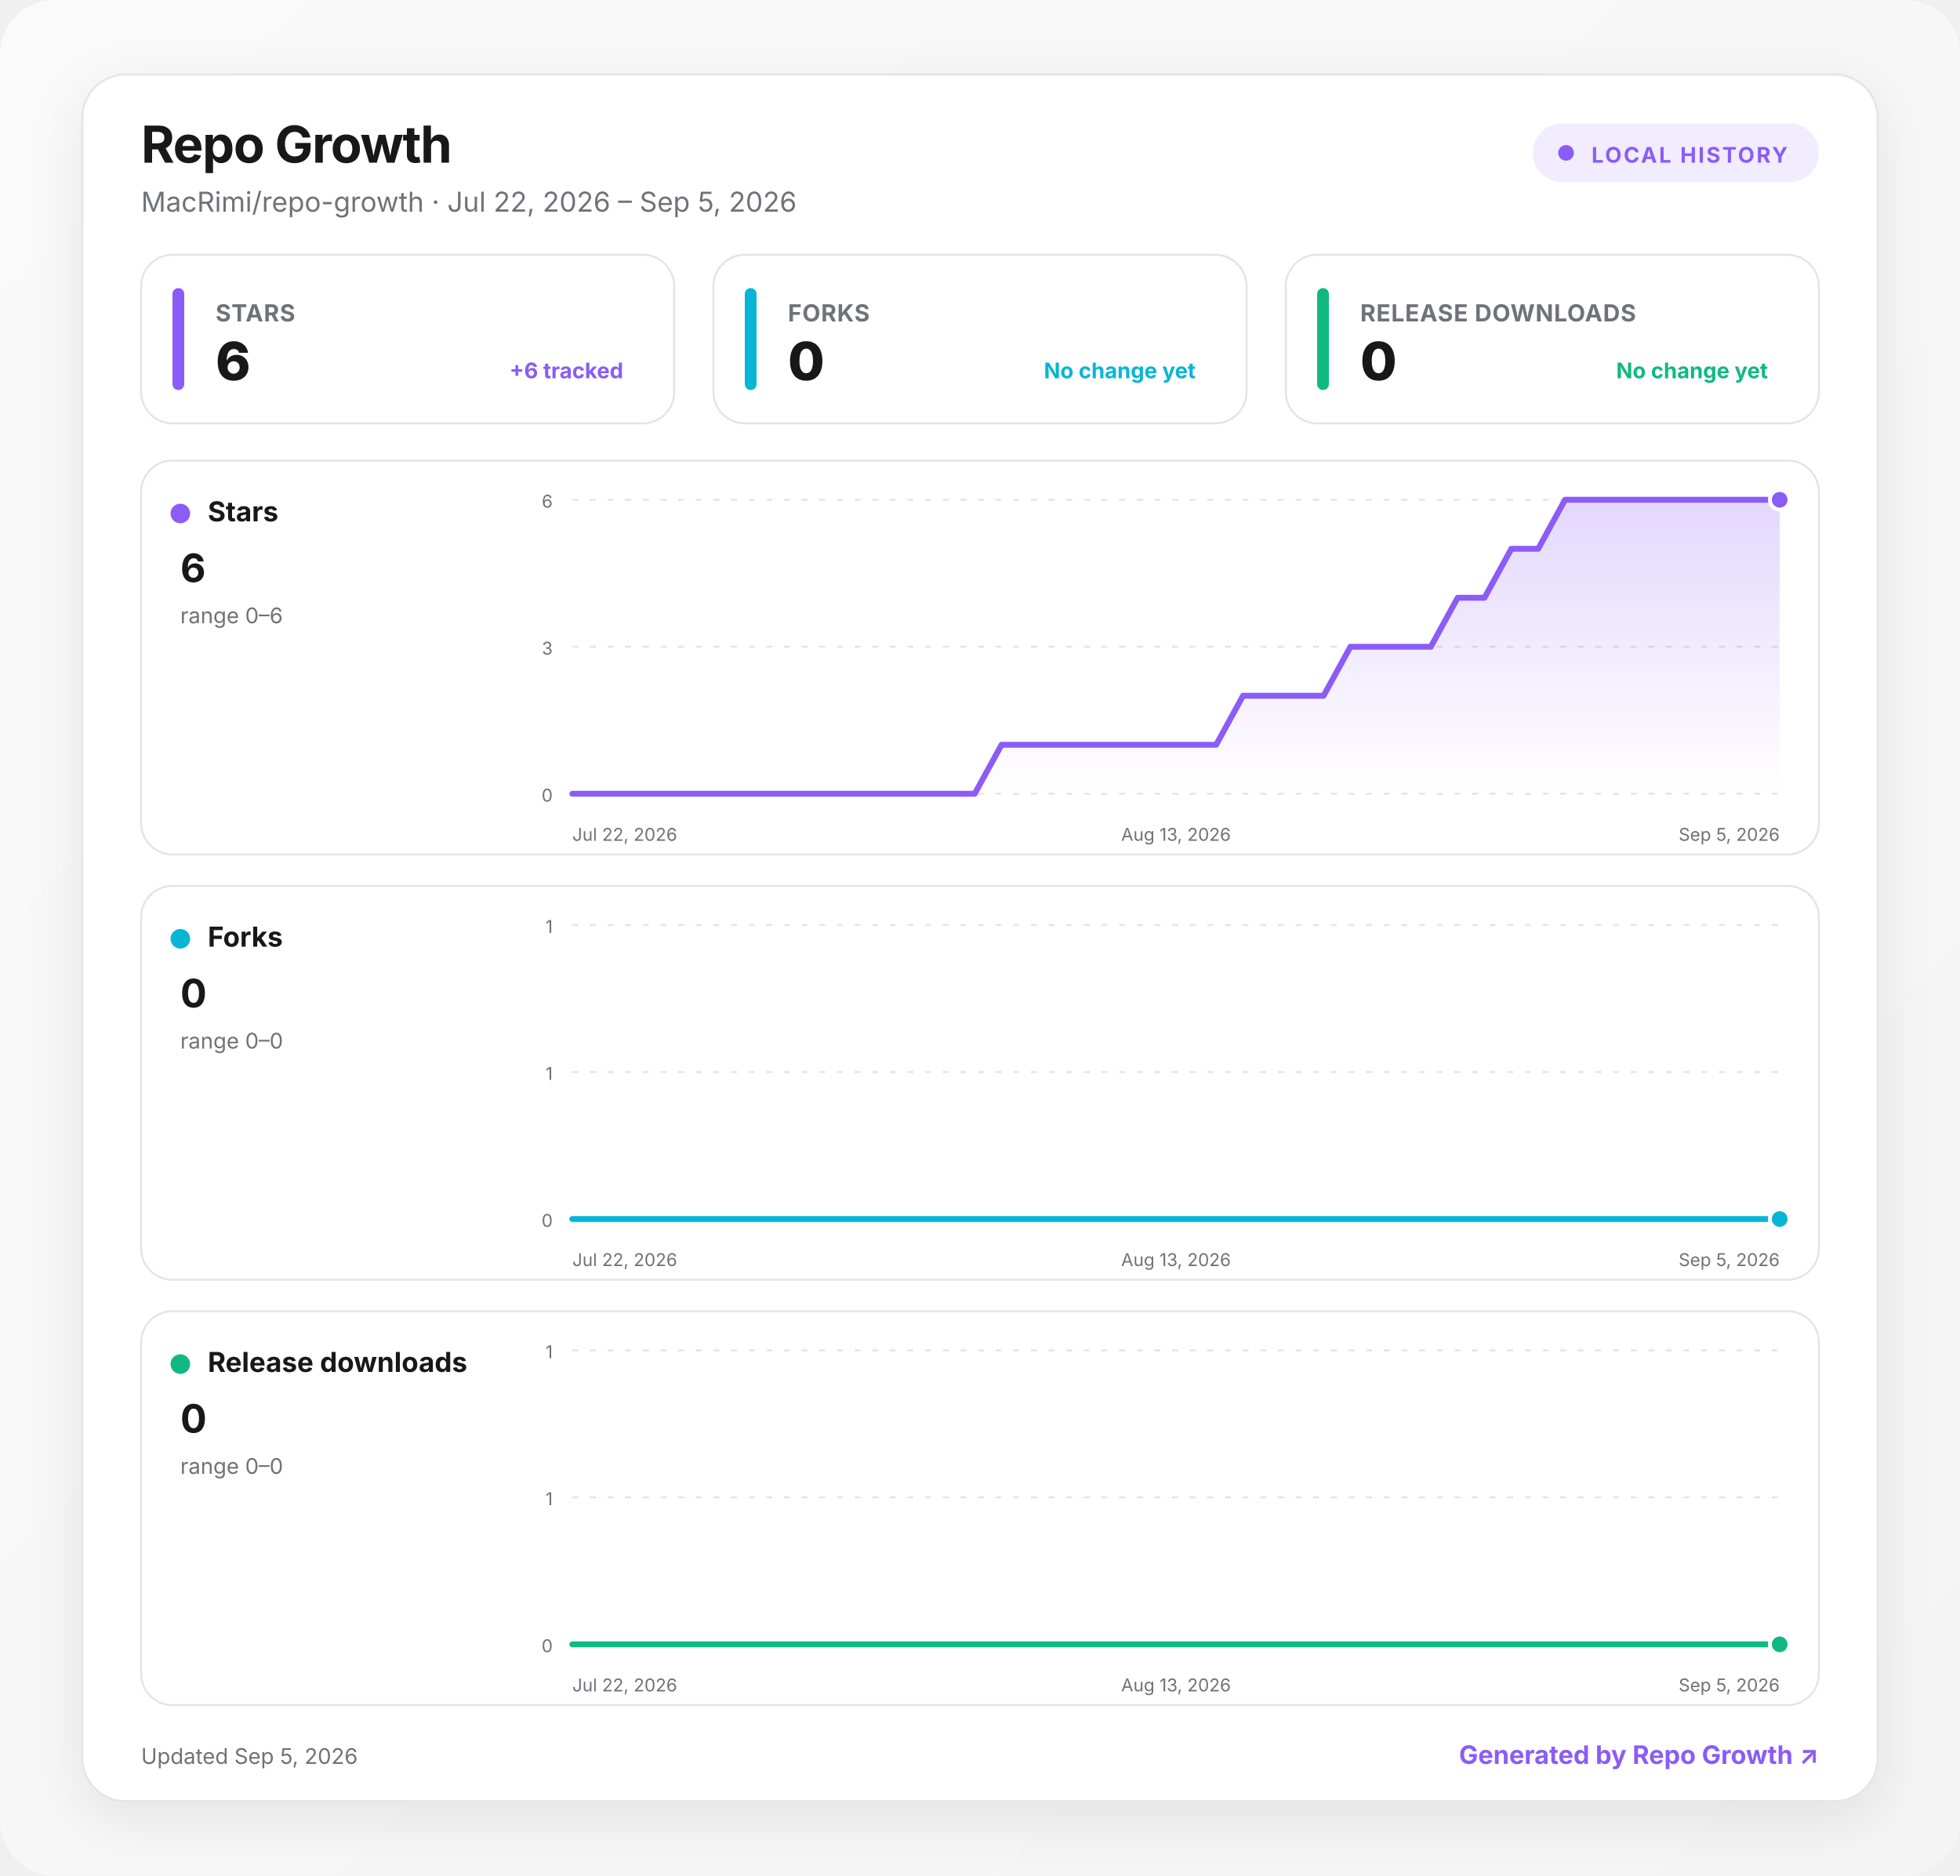
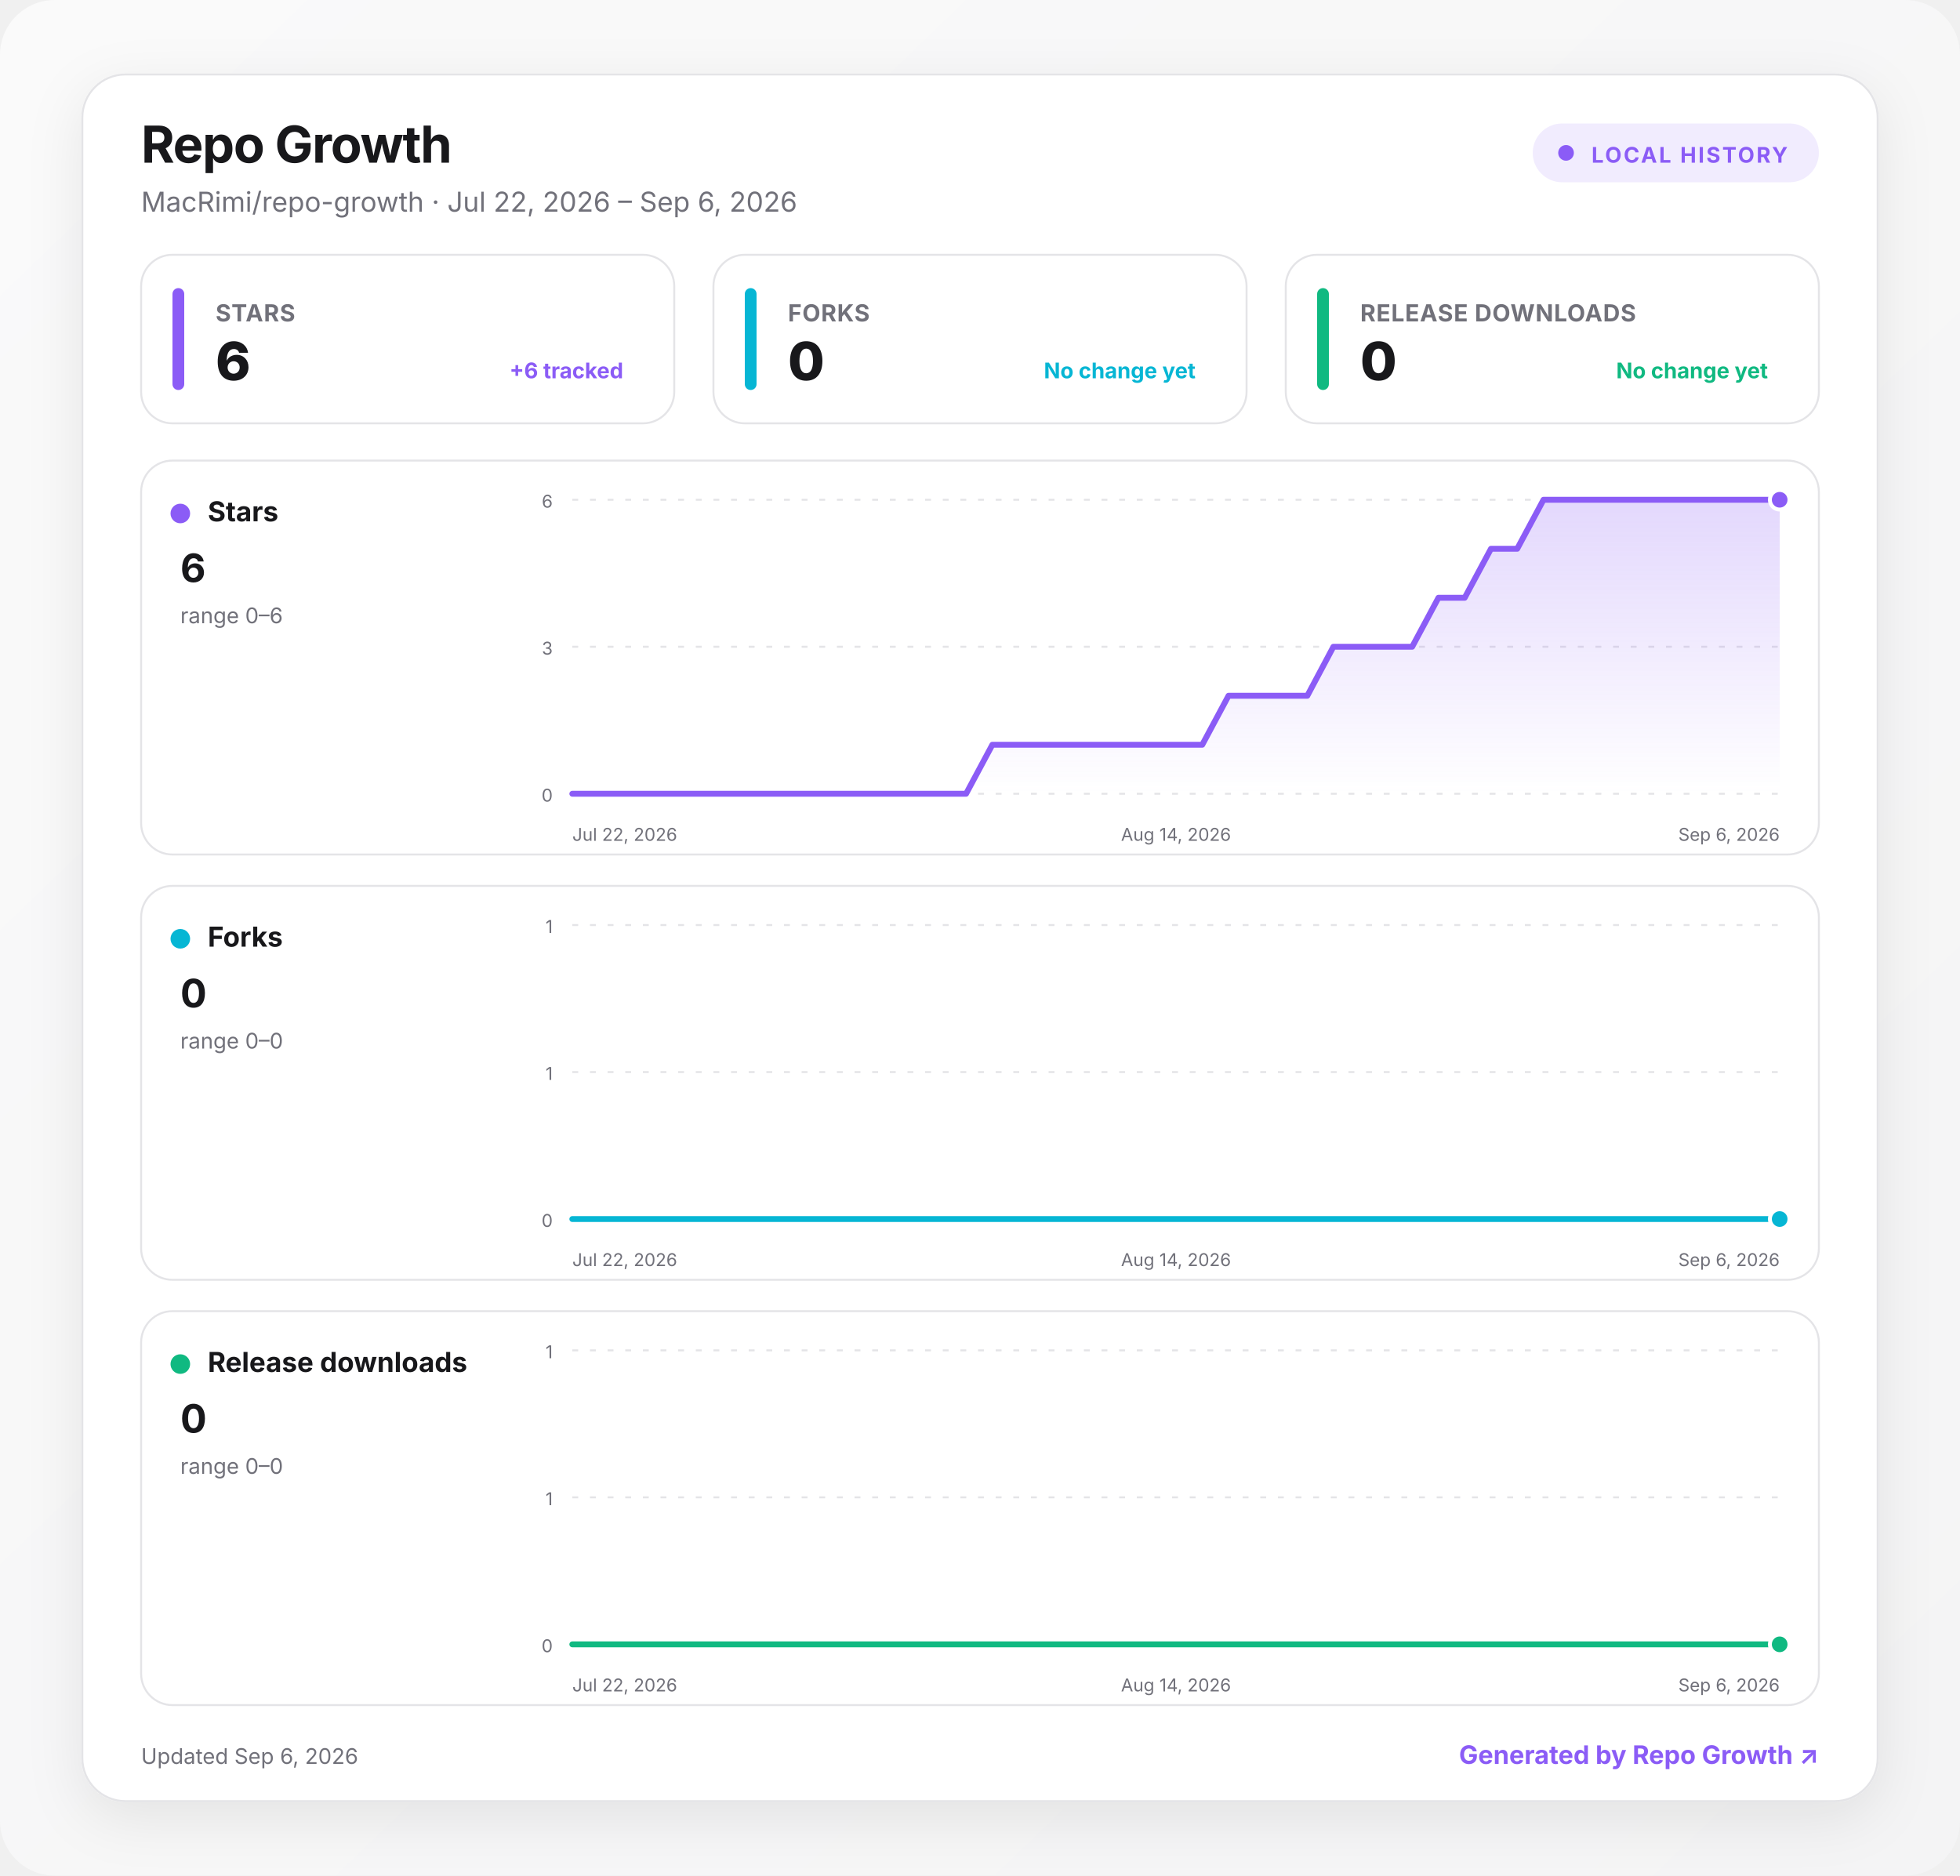
<svg xmlns="http://www.w3.org/2000/svg" width="1000" height="957" viewBox="0 0 1000 957" role="img" aria-labelledby="title desc">
  <defs>
    <linearGradient id="background" x1="0" y1="0" x2="1" y2="1">
      <stop offset="0" stop-color="#fafafa" />
      <stop offset="1" stop-color="#f4f4f5" />
    </linearGradient>
    <linearGradient id="fill-stars" x1="0" y1="0" x2="0" y2="1">
      <stop offset="0" stop-color="#8b5cf6" stop-opacity=".24" />
      <stop offset="1" stop-color="#8b5cf6" stop-opacity="0" />
    </linearGradient>
    <linearGradient id="fill-forks" x1="0" y1="0" x2="0" y2="1">
      <stop offset="0" stop-color="#06b6d4" stop-opacity=".24" />
      <stop offset="1" stop-color="#06b6d4" stop-opacity="0" />
    </linearGradient>
    <linearGradient id="fill-downloads" x1="0" y1="0" x2="0" y2="1">
      <stop offset="0" stop-color="#10b981" stop-opacity=".24" />
      <stop offset="1" stop-color="#10b981" stop-opacity="0" />
    </linearGradient>
    <filter id="shadow" x="-10%" y="-10%" width="120%" height="130%">
      <feDropShadow dx="0" dy="8" stdDeviation="14" flood-color="#18181b" flood-opacity=".08" />
    </filter>
    <style>
      :root { color-scheme: light dark; }
      .bg { fill: url(#background); }
      .surface { fill: #ffffff; stroke: #e4e4e7; }
      .panel { fill: #ffffff; stroke: #e4e4e7; }
      .primary { fill: #18181b; }
      .secondary { fill: #71717a; }
      .grid { stroke: #e4e4e7; }
      text { font-family: Inter, ui-sans-serif, system-ui, -apple-system, BlinkMacSystemFont, "Segoe UI", sans-serif; }
      @media (prefers-color-scheme: dark) {
        .bg { fill: #09090b; }
        .surface, .panel { fill: #111113; stroke: #27272a; }
        .primary { fill: #fafafa; }
        .secondary { fill: #a1a1aa; }
        .grid { stroke: #27272a; }
      }
    </style>
  </defs>
  <rect class="bg" width="1000" height="957" rx="28" />
  <g transform="translate(42 38)">
    <rect x="0" y="0" width="916" height="881" rx="22" class="surface" filter="url(#shadow)" />
    <text x="30" y="45" class="primary" font-size="26" font-weight="750" letter-spacing="-.5">Repo Growth</text>
-     <text x="30" y="70" class="secondary" font-size="14">MacRimi/repo-growth · Jul 22, 2026 – Sep 5, 2026</text>
+     <text x="30" y="70" class="secondary" font-size="14">MacRimi/repo-growth · Jul 22, 2026 – Sep 6, 2026</text>
    <g transform="translate(740 25)">
      <rect width="146" height="30" rx="15" fill="#8b5cf6" fill-opacity=".12" />
      <circle cx="17" cy="15" r="4" fill="#8b5cf6" />
      <text x="30" y="20" fill="#8b5cf6" font-size="11" font-weight="700" letter-spacing="1">LOCAL HISTORY</text>
    </g>
    <g transform="translate(30 92)">
      <rect width="272" height="86" rx="16" class="panel" />
      <rect x="16" y="17" width="6" height="52" rx="3" fill="#8b5cf6" />
      <text x="38" y="34" class="secondary" font-size="12" font-weight="650" letter-spacing=".3">STARS</text>
      <text x="38" y="64" class="primary" font-size="27" font-weight="760" letter-spacing="-.5">6</text>
      <text x="246" y="63" text-anchor="end" fill="#8b5cf6" font-size="11" font-weight="650">+6 tracked</text>
    </g>
    <g transform="translate(322 92)">
      <rect width="272" height="86" rx="16" class="panel" />
      <rect x="16" y="17" width="6" height="52" rx="3" fill="#06b6d4" />
      <text x="38" y="34" class="secondary" font-size="12" font-weight="650" letter-spacing=".3">FORKS</text>
      <text x="38" y="64" class="primary" font-size="27" font-weight="760" letter-spacing="-.5">0</text>
      <text x="246" y="63" text-anchor="end" fill="#06b6d4" font-size="11" font-weight="650">No change yet</text>
    </g>
    <g transform="translate(614 92)">
      <rect width="272" height="86" rx="16" class="panel" />
      <rect x="16" y="17" width="6" height="52" rx="3" fill="#10b981" />
      <text x="38" y="34" class="secondary" font-size="12" font-weight="650" letter-spacing=".3">RELEASE DOWNLOADS</text>
      <text x="38" y="64" class="primary" font-size="27" font-weight="760" letter-spacing="-.5">0</text>
      <text x="246" y="63" text-anchor="end" fill="#10b981" font-size="11" font-weight="650">No change yet</text>
    </g>
    <g transform="translate(30 197)">
      <rect width="856" height="201" rx="16" class="panel" />
      <circle cx="20" cy="27" r="5" fill="#8b5cf6" />
      <text x="34" y="31" class="primary" font-size="14" font-weight="700">Stars</text>
      <text x="20" y="62" class="primary" font-size="20" font-weight="750">6</text>
      <text x="20" y="83" class="secondary" font-size="11">range 0–6</text>
      <line x1="220" x2="836" y1="20" y2="20" class="grid" stroke-width="1" stroke-dasharray="3 6" />
      <text x="210" y="24" text-anchor="end" class="secondary" font-size="9">6</text>
      <line x1="220" x2="836" y1="95" y2="95" class="grid" stroke-width="1" stroke-dasharray="3 6" />
      <text x="210" y="99" text-anchor="end" class="secondary" font-size="9">3</text>
      <line x1="220" x2="836" y1="170" y2="170" class="grid" stroke-width="1" stroke-dasharray="3 6" />
      <text x="210" y="174" text-anchor="end" class="secondary" font-size="9">0</text>
-       <path d="M220 170 L233.7 170 L247.4 170 L261.1 170 L274.8 170 L288.4 170 L302.1 170 L315.8 170 L329.5 170 L343.2 170 L356.9 170 L370.6 170 L384.3 170 L398 170 L411.6 170 L425.3 170 L439 145 L452.7 145 L466.4 145 L480.1 145 L493.8 145 L507.5 145 L521.2 145 L534.8 145 L548.5 145 L562.2 120 L575.9 120 L589.6 120 L603.3 120 L617 95 L630.7 95 L644.4 95 L658 95 L671.7 70 L685.4 70 L699.1 45 L712.8 45 L726.5 20 L740.2 20 L753.9 20 L767.6 20 L781.2 20 L794.9 20 L808.6 20 L822.3 20 L836 20 L836 170 L220 170 Z" fill="url(#fill-stars)" />
-       <path d="M220 170 L233.7 170 L247.4 170 L261.1 170 L274.8 170 L288.4 170 L302.1 170 L315.8 170 L329.5 170 L343.2 170 L356.9 170 L370.6 170 L384.3 170 L398 170 L411.6 170 L425.3 170 L439 145 L452.7 145 L466.4 145 L480.1 145 L493.8 145 L507.5 145 L521.2 145 L534.8 145 L548.5 145 L562.2 120 L575.9 120 L589.6 120 L603.3 120 L617 95 L630.7 95 L644.4 95 L658 95 L671.7 70 L685.4 70 L699.1 45 L712.8 45 L726.5 20 L740.2 20 L753.9 20 L767.6 20 L781.2 20 L794.9 20 L808.6 20 L822.3 20 L836 20" fill="none" stroke="#8b5cf6" stroke-width="3" stroke-linecap="round" stroke-linejoin="round" />
+       <path d="M220 170 L233.4 170 L246.8 170 L260.2 170 L273.6 170 L287 170 L300.3 170 L313.7 170 L327.1 170 L340.5 170 L353.9 170 L367.3 170 L380.7 170 L394.1 170 L407.5 170 L420.9 170 L434.3 145 L447.7 145 L461 145 L474.4 145 L487.8 145 L501.2 145 L514.6 145 L528 145 L541.4 145 L554.8 120 L568.2 120 L581.6 120 L595 120 L608.3 95 L621.7 95 L635.1 95 L648.5 95 L661.9 70 L675.3 70 L688.7 45 L702.1 45 L715.5 20 L728.9 20 L742.3 20 L755.7 20 L769 20 L782.4 20 L795.8 20 L809.2 20 L822.6 20 L836 20 L836 170 L220 170 Z" fill="url(#fill-stars)" />
+       <path d="M220 170 L233.4 170 L246.8 170 L260.2 170 L273.6 170 L287 170 L300.3 170 L313.7 170 L327.1 170 L340.5 170 L353.9 170 L367.3 170 L380.7 170 L394.1 170 L407.5 170 L420.9 170 L434.3 145 L447.7 145 L461 145 L474.4 145 L487.8 145 L501.2 145 L514.6 145 L528 145 L541.4 145 L554.8 120 L568.2 120 L581.6 120 L595 120 L608.3 95 L621.7 95 L635.1 95 L648.5 95 L661.9 70 L675.3 70 L688.7 45 L702.1 45 L715.5 20 L728.9 20 L742.3 20 L755.7 20 L769 20 L782.4 20 L795.8 20 L809.2 20 L822.6 20 L836 20" fill="none" stroke="#8b5cf6" stroke-width="3" stroke-linecap="round" stroke-linejoin="round" />
      <circle cx="836" cy="20" r="5" fill="#8b5cf6" stroke="#fff" stroke-width="2" />
      <text x="220" y="194" text-anchor="start" class="secondary" font-size="9">Jul 22, 2026</text>
-       <text x="528" y="194" text-anchor="middle" class="secondary" font-size="9">Aug 13, 2026</text>
-       <text x="836" y="194" text-anchor="end" class="secondary" font-size="9">Sep 5, 2026</text>
+       <text x="528" y="194" text-anchor="middle" class="secondary" font-size="9">Aug 14, 2026</text>
+       <text x="836" y="194" text-anchor="end" class="secondary" font-size="9">Sep 6, 2026</text>
    </g>
    <g transform="translate(30 414)">
      <rect width="856" height="201" rx="16" class="panel" />
      <circle cx="20" cy="27" r="5" fill="#06b6d4" />
      <text x="34" y="31" class="primary" font-size="14" font-weight="700">Forks</text>
      <text x="20" y="62" class="primary" font-size="20" font-weight="750">0</text>
      <text x="20" y="83" class="secondary" font-size="11">range 0–0</text>
      <line x1="220" x2="836" y1="20" y2="20" class="grid" stroke-width="1" stroke-dasharray="3 6" />
      <text x="210" y="24" text-anchor="end" class="secondary" font-size="9">1</text>
      <line x1="220" x2="836" y1="95" y2="95" class="grid" stroke-width="1" stroke-dasharray="3 6" />
      <text x="210" y="99" text-anchor="end" class="secondary" font-size="9">1</text>
      <line x1="220" x2="836" y1="170" y2="170" class="grid" stroke-width="1" stroke-dasharray="3 6" />
      <text x="210" y="174" text-anchor="end" class="secondary" font-size="9">0</text>
-       <path d="M220 170 L233.7 170 L247.4 170 L261.1 170 L274.8 170 L288.4 170 L302.1 170 L315.8 170 L329.5 170 L343.2 170 L356.9 170 L370.6 170 L384.3 170 L398 170 L411.6 170 L425.3 170 L439 170 L452.7 170 L466.4 170 L480.1 170 L493.8 170 L507.5 170 L521.2 170 L534.8 170 L548.5 170 L562.2 170 L575.9 170 L589.6 170 L603.3 170 L617 170 L630.7 170 L644.4 170 L658 170 L671.7 170 L685.4 170 L699.1 170 L712.8 170 L726.5 170 L740.2 170 L753.9 170 L767.6 170 L781.2 170 L794.9 170 L808.6 170 L822.3 170 L836 170 L836 170 L220 170 Z" fill="url(#fill-forks)" />
-       <path d="M220 170 L233.7 170 L247.4 170 L261.1 170 L274.8 170 L288.4 170 L302.1 170 L315.8 170 L329.5 170 L343.2 170 L356.9 170 L370.6 170 L384.3 170 L398 170 L411.6 170 L425.3 170 L439 170 L452.7 170 L466.4 170 L480.1 170 L493.8 170 L507.5 170 L521.2 170 L534.8 170 L548.5 170 L562.2 170 L575.9 170 L589.6 170 L603.3 170 L617 170 L630.7 170 L644.4 170 L658 170 L671.7 170 L685.4 170 L699.1 170 L712.8 170 L726.5 170 L740.2 170 L753.9 170 L767.6 170 L781.2 170 L794.9 170 L808.6 170 L822.3 170 L836 170" fill="none" stroke="#06b6d4" stroke-width="3" stroke-linecap="round" stroke-linejoin="round" />
+       <path d="M220 170 L233.4 170 L246.8 170 L260.2 170 L273.6 170 L287 170 L300.3 170 L313.7 170 L327.1 170 L340.5 170 L353.9 170 L367.3 170 L380.7 170 L394.1 170 L407.5 170 L420.9 170 L434.3 170 L447.7 170 L461 170 L474.4 170 L487.8 170 L501.2 170 L514.6 170 L528 170 L541.4 170 L554.8 170 L568.2 170 L581.6 170 L595 170 L608.3 170 L621.7 170 L635.1 170 L648.5 170 L661.9 170 L675.3 170 L688.7 170 L702.1 170 L715.5 170 L728.9 170 L742.3 170 L755.7 170 L769 170 L782.4 170 L795.8 170 L809.2 170 L822.6 170 L836 170 L836 170 L220 170 Z" fill="url(#fill-forks)" />
+       <path d="M220 170 L233.4 170 L246.8 170 L260.2 170 L273.6 170 L287 170 L300.3 170 L313.7 170 L327.1 170 L340.5 170 L353.9 170 L367.3 170 L380.7 170 L394.1 170 L407.5 170 L420.9 170 L434.3 170 L447.7 170 L461 170 L474.4 170 L487.8 170 L501.2 170 L514.6 170 L528 170 L541.4 170 L554.8 170 L568.2 170 L581.6 170 L595 170 L608.3 170 L621.7 170 L635.1 170 L648.5 170 L661.9 170 L675.3 170 L688.7 170 L702.1 170 L715.5 170 L728.9 170 L742.3 170 L755.7 170 L769 170 L782.4 170 L795.8 170 L809.2 170 L822.6 170 L836 170" fill="none" stroke="#06b6d4" stroke-width="3" stroke-linecap="round" stroke-linejoin="round" />
      <circle cx="836" cy="170" r="5" fill="#06b6d4" stroke="#fff" stroke-width="2" />
      <text x="220" y="194" text-anchor="start" class="secondary" font-size="9">Jul 22, 2026</text>
-       <text x="528" y="194" text-anchor="middle" class="secondary" font-size="9">Aug 13, 2026</text>
-       <text x="836" y="194" text-anchor="end" class="secondary" font-size="9">Sep 5, 2026</text>
+       <text x="528" y="194" text-anchor="middle" class="secondary" font-size="9">Aug 14, 2026</text>
+       <text x="836" y="194" text-anchor="end" class="secondary" font-size="9">Sep 6, 2026</text>
    </g>
    <g transform="translate(30 631)">
      <rect width="856" height="201" rx="16" class="panel" />
      <circle cx="20" cy="27" r="5" fill="#10b981" />
      <text x="34" y="31" class="primary" font-size="14" font-weight="700">Release downloads</text>
      <text x="20" y="62" class="primary" font-size="20" font-weight="750">0</text>
      <text x="20" y="83" class="secondary" font-size="11">range 0–0</text>
      <line x1="220" x2="836" y1="20" y2="20" class="grid" stroke-width="1" stroke-dasharray="3 6" />
      <text x="210" y="24" text-anchor="end" class="secondary" font-size="9">1</text>
      <line x1="220" x2="836" y1="95" y2="95" class="grid" stroke-width="1" stroke-dasharray="3 6" />
      <text x="210" y="99" text-anchor="end" class="secondary" font-size="9">1</text>
      <line x1="220" x2="836" y1="170" y2="170" class="grid" stroke-width="1" stroke-dasharray="3 6" />
      <text x="210" y="174" text-anchor="end" class="secondary" font-size="9">0</text>
-       <path d="M220 170 L233.7 170 L247.4 170 L261.1 170 L274.8 170 L288.4 170 L302.1 170 L315.8 170 L329.5 170 L343.2 170 L356.9 170 L370.6 170 L384.3 170 L398 170 L411.6 170 L425.3 170 L439 170 L452.7 170 L466.4 170 L480.1 170 L493.8 170 L507.5 170 L521.2 170 L534.8 170 L548.5 170 L562.2 170 L575.9 170 L589.6 170 L603.3 170 L617 170 L630.7 170 L644.4 170 L658 170 L671.7 170 L685.4 170 L699.1 170 L712.8 170 L726.5 170 L740.2 170 L753.9 170 L767.6 170 L781.2 170 L794.9 170 L808.6 170 L822.3 170 L836 170 L836 170 L220 170 Z" fill="url(#fill-downloads)" />
-       <path d="M220 170 L233.7 170 L247.4 170 L261.1 170 L274.8 170 L288.4 170 L302.1 170 L315.8 170 L329.5 170 L343.2 170 L356.9 170 L370.6 170 L384.3 170 L398 170 L411.6 170 L425.3 170 L439 170 L452.7 170 L466.4 170 L480.1 170 L493.8 170 L507.5 170 L521.2 170 L534.8 170 L548.5 170 L562.2 170 L575.9 170 L589.6 170 L603.3 170 L617 170 L630.7 170 L644.4 170 L658 170 L671.7 170 L685.4 170 L699.1 170 L712.8 170 L726.5 170 L740.2 170 L753.9 170 L767.6 170 L781.2 170 L794.9 170 L808.6 170 L822.3 170 L836 170" fill="none" stroke="#10b981" stroke-width="3" stroke-linecap="round" stroke-linejoin="round" />
+       <path d="M220 170 L233.4 170 L246.8 170 L260.2 170 L273.6 170 L287 170 L300.3 170 L313.7 170 L327.1 170 L340.5 170 L353.9 170 L367.3 170 L380.7 170 L394.1 170 L407.5 170 L420.9 170 L434.3 170 L447.7 170 L461 170 L474.4 170 L487.8 170 L501.2 170 L514.6 170 L528 170 L541.4 170 L554.8 170 L568.2 170 L581.6 170 L595 170 L608.3 170 L621.7 170 L635.1 170 L648.5 170 L661.9 170 L675.3 170 L688.7 170 L702.1 170 L715.5 170 L728.9 170 L742.3 170 L755.7 170 L769 170 L782.4 170 L795.8 170 L809.2 170 L822.6 170 L836 170 L836 170 L220 170 Z" fill="url(#fill-downloads)" />
+       <path d="M220 170 L233.4 170 L246.8 170 L260.2 170 L273.6 170 L287 170 L300.3 170 L313.7 170 L327.1 170 L340.5 170 L353.9 170 L367.3 170 L380.7 170 L394.1 170 L407.5 170 L420.9 170 L434.3 170 L447.7 170 L461 170 L474.4 170 L487.8 170 L501.2 170 L514.6 170 L528 170 L541.4 170 L554.8 170 L568.2 170 L581.6 170 L595 170 L608.3 170 L621.7 170 L635.1 170 L648.5 170 L661.9 170 L675.3 170 L688.7 170 L702.1 170 L715.5 170 L728.9 170 L742.3 170 L755.7 170 L769 170 L782.4 170 L795.8 170 L809.2 170 L822.6 170 L836 170" fill="none" stroke="#10b981" stroke-width="3" stroke-linecap="round" stroke-linejoin="round" />
      <circle cx="836" cy="170" r="5" fill="#10b981" stroke="#fff" stroke-width="2" />
      <text x="220" y="194" text-anchor="start" class="secondary" font-size="9">Jul 22, 2026</text>
-       <text x="528" y="194" text-anchor="middle" class="secondary" font-size="9">Aug 13, 2026</text>
-       <text x="836" y="194" text-anchor="end" class="secondary" font-size="9">Sep 5, 2026</text>
+       <text x="528" y="194" text-anchor="middle" class="secondary" font-size="9">Aug 14, 2026</text>
+       <text x="836" y="194" text-anchor="end" class="secondary" font-size="9">Sep 6, 2026</text>
    </g>
-     <text x="30" y="862" class="secondary" font-size="11">Updated Sep 5, 2026</text>
+     <text x="30" y="862" class="secondary" font-size="11">Updated Sep 6, 2026</text>
    <a href="https://github.com/MacRimi/repo-growth" target="_blank" aria-label="Open the Repo Growth project">
      <text x="886" y="862" fill="#8b5cf6" text-anchor="end" font-size="13" font-weight="700">Generated by Repo Growth ↗</text>
    </a>
  </g>
</svg>
